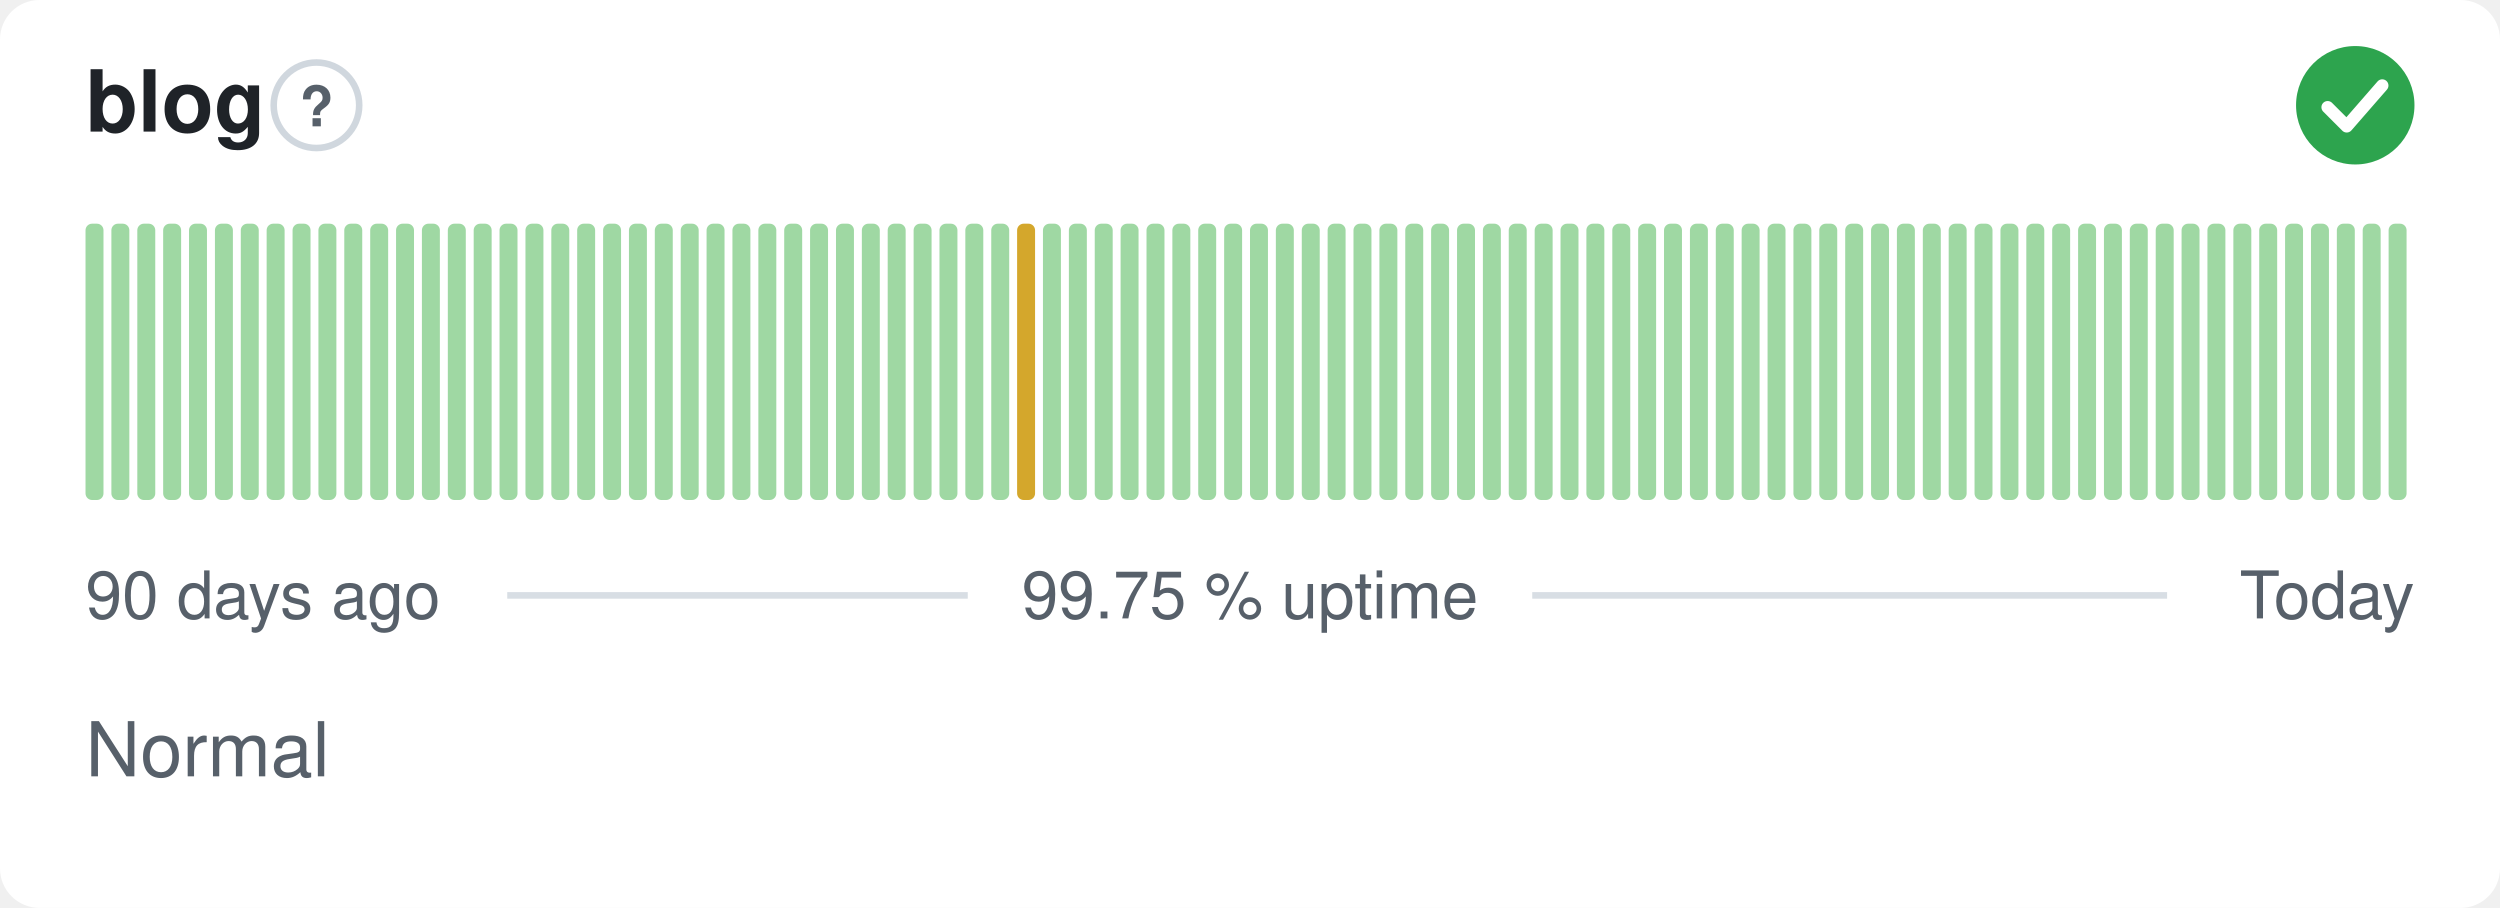
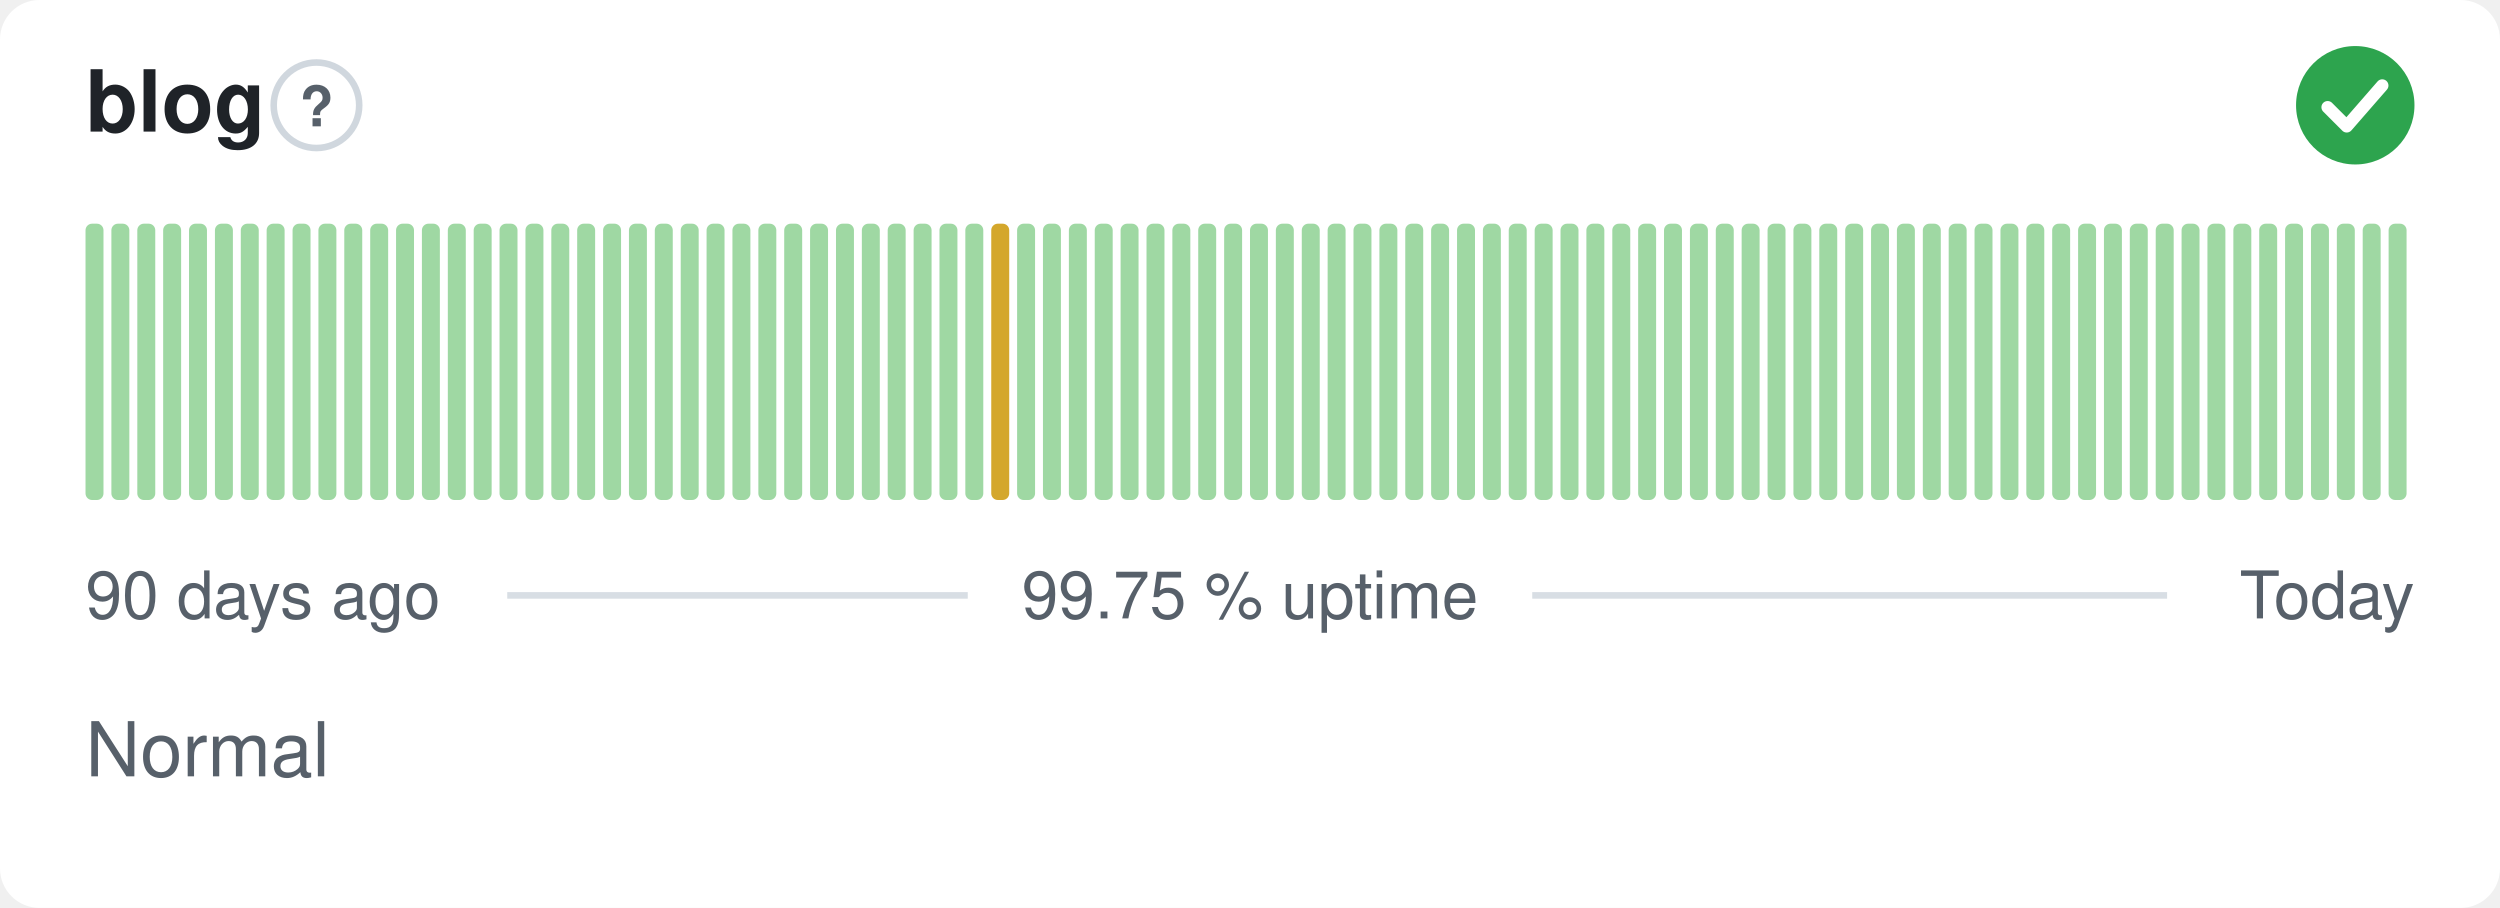
<svg xmlns="http://www.w3.org/2000/svg" width="380" height="138" viewBox="0 0 380 138" role="img" aria-label="blog: Normal, 99.75 % uptime over the last 90 days" font-family="-apple-system,BlinkMacSystemFont,'Segoe UI',Helvetica,Arial,sans-serif">
  <style>
    @media (prefers-color-scheme: dark) {
      .bg { fill: #0d1117 }
      .title { fill: #e6edf3 }
      .muted { fill: #8b949e }
      .hint { stroke: #30363d }
      .rule { stroke: #30363d }
      .nodata { fill: #21262d }
    }
  </style>
  <rect class="bg" width="380" height="138" rx="6" fill="#ffffff" />
  <text class="title" x="13" y="20" font-size="13" font-weight="600" fill="#1f2328">blog</text>
  <circle class="hint" cx="48.1" cy="16" r="6.5" fill="none" stroke="#d0d7de" stroke-width="1" />
  <text class="muted" x="48.1" y="19.2" text-anchor="middle" font-size="8.5" font-weight="700" fill="#57606a">?</text>
  <circle cx="358" cy="16" r="9" fill="#2da44e" />
  <path d="M353.80 16.30l2.90 2.90 5.40 -6.20" fill="none" stroke="#fff" stroke-width="1.89" stroke-linecap="round" stroke-linejoin="round" />
  <rect x="13.00" y="34.00" width="2.73" height="42.00" rx="1" fill="#9fd8a3" />
  <rect x="16.93" y="34.00" width="2.73" height="42.00" rx="1" fill="#9fd8a3" />
  <rect x="20.87" y="34.00" width="2.73" height="42.00" rx="1" fill="#9fd8a3" />
  <rect x="24.80" y="34.00" width="2.73" height="42.00" rx="1" fill="#9fd8a3" />
  <rect x="28.73" y="34.00" width="2.73" height="42.00" rx="1" fill="#9fd8a3" />
  <rect x="32.67" y="34.00" width="2.73" height="42.00" rx="1" fill="#9fd8a3" />
  <rect x="36.60" y="34.00" width="2.73" height="42.00" rx="1" fill="#9fd8a3" />
  <rect x="40.53" y="34.00" width="2.73" height="42.00" rx="1" fill="#9fd8a3" />
  <rect x="44.47" y="34.00" width="2.73" height="42.00" rx="1" fill="#9fd8a3" />
  <rect x="48.40" y="34.00" width="2.73" height="42.00" rx="1" fill="#9fd8a3" />
  <rect x="52.33" y="34.00" width="2.73" height="42.00" rx="1" fill="#9fd8a3" />
  <rect x="56.27" y="34.00" width="2.73" height="42.00" rx="1" fill="#9fd8a3" />
  <rect x="60.20" y="34.00" width="2.73" height="42.00" rx="1" fill="#9fd8a3" />
  <rect x="64.13" y="34.00" width="2.73" height="42.00" rx="1" fill="#9fd8a3" />
  <rect x="68.07" y="34.00" width="2.73" height="42.00" rx="1" fill="#9fd8a3" />
  <rect x="72.00" y="34.00" width="2.73" height="42.00" rx="1" fill="#9fd8a3" />
  <rect x="75.93" y="34.00" width="2.73" height="42.00" rx="1" fill="#9fd8a3" />
  <rect x="79.87" y="34.00" width="2.73" height="42.00" rx="1" fill="#9fd8a3" />
  <rect x="83.80" y="34.00" width="2.73" height="42.00" rx="1" fill="#9fd8a3" />
  <rect x="87.73" y="34.00" width="2.73" height="42.00" rx="1" fill="#9fd8a3" />
  <rect x="91.67" y="34.00" width="2.73" height="42.00" rx="1" fill="#9fd8a3" />
  <rect x="95.60" y="34.00" width="2.73" height="42.00" rx="1" fill="#9fd8a3" />
  <rect x="99.53" y="34.00" width="2.73" height="42.00" rx="1" fill="#9fd8a3" />
  <rect x="103.47" y="34.00" width="2.73" height="42.00" rx="1" fill="#9fd8a3" />
  <rect x="107.40" y="34.00" width="2.73" height="42.00" rx="1" fill="#9fd8a3" />
  <rect x="111.33" y="34.00" width="2.73" height="42.00" rx="1" fill="#9fd8a3" />
  <rect x="115.27" y="34.00" width="2.73" height="42.00" rx="1" fill="#9fd8a3" />
  <rect x="119.20" y="34.00" width="2.73" height="42.00" rx="1" fill="#9fd8a3" />
  <rect x="123.13" y="34.00" width="2.73" height="42.00" rx="1" fill="#9fd8a3" />
  <rect x="127.07" y="34.00" width="2.73" height="42.00" rx="1" fill="#9fd8a3" />
  <rect x="131.00" y="34.00" width="2.73" height="42.00" rx="1" fill="#9fd8a3" />
  <rect x="134.93" y="34.00" width="2.73" height="42.00" rx="1" fill="#9fd8a3" />
  <rect x="138.87" y="34.00" width="2.73" height="42.00" rx="1" fill="#9fd8a3" />
  <rect x="142.80" y="34.00" width="2.73" height="42.00" rx="1" fill="#9fd8a3" />
  <rect x="146.73" y="34.00" width="2.73" height="42.00" rx="1" fill="#9fd8a3" />
-   <rect x="150.67" y="34.00" width="2.73" height="42.00" rx="1" fill="#9fd8a3" />
-   <rect x="154.60" y="34.00" width="2.73" height="42.00" rx="1" fill="#d4a72c" />
+   <rect x="150.67" y="34.00" width="2.73" height="42.00" rx="1" fill="#d4a72c" />
+   <rect x="154.60" y="34.00" width="2.73" height="42.00" rx="1" fill="#9fd8a3" />
  <rect x="158.53" y="34.00" width="2.73" height="42.00" rx="1" fill="#9fd8a3" />
  <rect x="162.47" y="34.00" width="2.73" height="42.00" rx="1" fill="#9fd8a3" />
  <rect x="166.40" y="34.00" width="2.73" height="42.00" rx="1" fill="#9fd8a3" />
  <rect x="170.33" y="34.00" width="2.73" height="42.00" rx="1" fill="#9fd8a3" />
  <rect x="174.27" y="34.00" width="2.73" height="42.00" rx="1" fill="#9fd8a3" />
  <rect x="178.20" y="34.00" width="2.73" height="42.00" rx="1" fill="#9fd8a3" />
  <rect x="182.13" y="34.00" width="2.73" height="42.00" rx="1" fill="#9fd8a3" />
  <rect x="186.07" y="34.00" width="2.73" height="42.00" rx="1" fill="#9fd8a3" />
  <rect x="190.00" y="34.00" width="2.73" height="42.00" rx="1" fill="#9fd8a3" />
  <rect x="193.93" y="34.00" width="2.73" height="42.00" rx="1" fill="#9fd8a3" />
  <rect x="197.87" y="34.00" width="2.73" height="42.00" rx="1" fill="#9fd8a3" />
  <rect x="201.80" y="34.00" width="2.73" height="42.00" rx="1" fill="#9fd8a3" />
  <rect x="205.73" y="34.00" width="2.73" height="42.00" rx="1" fill="#9fd8a3" />
  <rect x="209.67" y="34.00" width="2.73" height="42.00" rx="1" fill="#9fd8a3" />
  <rect x="213.60" y="34.00" width="2.73" height="42.00" rx="1" fill="#9fd8a3" />
  <rect x="217.53" y="34.00" width="2.73" height="42.00" rx="1" fill="#9fd8a3" />
  <rect x="221.47" y="34.00" width="2.73" height="42.00" rx="1" fill="#9fd8a3" />
  <rect x="225.40" y="34.00" width="2.73" height="42.00" rx="1" fill="#9fd8a3" />
  <rect x="229.33" y="34.00" width="2.73" height="42.00" rx="1" fill="#9fd8a3" />
  <rect x="233.27" y="34.00" width="2.73" height="42.00" rx="1" fill="#9fd8a3" />
  <rect x="237.20" y="34.00" width="2.73" height="42.00" rx="1" fill="#9fd8a3" />
  <rect x="241.13" y="34.00" width="2.73" height="42.00" rx="1" fill="#9fd8a3" />
  <rect x="245.07" y="34.00" width="2.73" height="42.00" rx="1" fill="#9fd8a3" />
  <rect x="249.00" y="34.00" width="2.73" height="42.00" rx="1" fill="#9fd8a3" />
  <rect x="252.93" y="34.00" width="2.73" height="42.00" rx="1" fill="#9fd8a3" />
  <rect x="256.87" y="34.00" width="2.73" height="42.00" rx="1" fill="#9fd8a3" />
  <rect x="260.80" y="34.00" width="2.73" height="42.00" rx="1" fill="#9fd8a3" />
  <rect x="264.73" y="34.00" width="2.73" height="42.00" rx="1" fill="#9fd8a3" />
  <rect x="268.67" y="34.00" width="2.73" height="42.00" rx="1" fill="#9fd8a3" />
  <rect x="272.60" y="34.00" width="2.73" height="42.00" rx="1" fill="#9fd8a3" />
  <rect x="276.53" y="34.00" width="2.73" height="42.00" rx="1" fill="#9fd8a3" />
  <rect x="280.47" y="34.00" width="2.73" height="42.00" rx="1" fill="#9fd8a3" />
  <rect x="284.40" y="34.00" width="2.73" height="42.00" rx="1" fill="#9fd8a3" />
  <rect x="288.33" y="34.00" width="2.73" height="42.00" rx="1" fill="#9fd8a3" />
  <rect x="292.27" y="34.00" width="2.73" height="42.00" rx="1" fill="#9fd8a3" />
  <rect x="296.20" y="34.00" width="2.73" height="42.00" rx="1" fill="#9fd8a3" />
  <rect x="300.13" y="34.00" width="2.73" height="42.00" rx="1" fill="#9fd8a3" />
  <rect x="304.07" y="34.00" width="2.73" height="42.00" rx="1" fill="#9fd8a3" />
  <rect x="308.00" y="34.00" width="2.73" height="42.00" rx="1" fill="#9fd8a3" />
  <rect x="311.93" y="34.00" width="2.73" height="42.00" rx="1" fill="#9fd8a3" />
  <rect x="315.87" y="34.00" width="2.73" height="42.00" rx="1" fill="#9fd8a3" />
  <rect x="319.80" y="34.00" width="2.73" height="42.00" rx="1" fill="#9fd8a3" />
  <rect x="323.73" y="34.00" width="2.73" height="42.00" rx="1" fill="#9fd8a3" />
  <rect x="327.67" y="34.00" width="2.73" height="42.00" rx="1" fill="#9fd8a3" />
  <rect x="331.60" y="34.00" width="2.73" height="42.00" rx="1" fill="#9fd8a3" />
  <rect x="335.53" y="34.00" width="2.73" height="42.00" rx="1" fill="#9fd8a3" />
  <rect x="339.47" y="34.00" width="2.73" height="42.00" rx="1" fill="#9fd8a3" />
  <rect x="343.40" y="34.00" width="2.73" height="42.00" rx="1" fill="#9fd8a3" />
  <rect x="347.33" y="34.00" width="2.73" height="42.00" rx="1" fill="#9fd8a3" />
  <rect x="351.27" y="34.00" width="2.73" height="42.00" rx="1" fill="#9fd8a3" />
  <rect x="355.20" y="34.00" width="2.73" height="42.00" rx="1" fill="#9fd8a3" />
  <rect x="359.13" y="34.00" width="2.73" height="42.00" rx="1" fill="#9fd8a3" />
  <rect x="363.07" y="34.00" width="2.73" height="42.00" rx="1" fill="#9fd8a3" />
  <text class="muted" x="13" y="94" font-size="10" fill="#57606a">90 days ago</text>
  <text class="muted" x="190" y="94" text-anchor="middle" font-size="10" fill="#57606a">99.75 % uptime</text>
  <text class="muted" x="367" y="94" text-anchor="end" font-size="10" fill="#57606a">Today</text>
  <line class="rule" x1="77.1" y1="90.5" x2="147.1" y2="90.5" stroke="#d8dee4" stroke-width="1" />
  <line class="rule" x1="232.9" y1="90.5" x2="329.4" y2="90.5" stroke="#d8dee4" stroke-width="1" />
  <text class="muted" x="13" y="118" font-size="11.5" fill="#57606a">Normal</text>
</svg>
